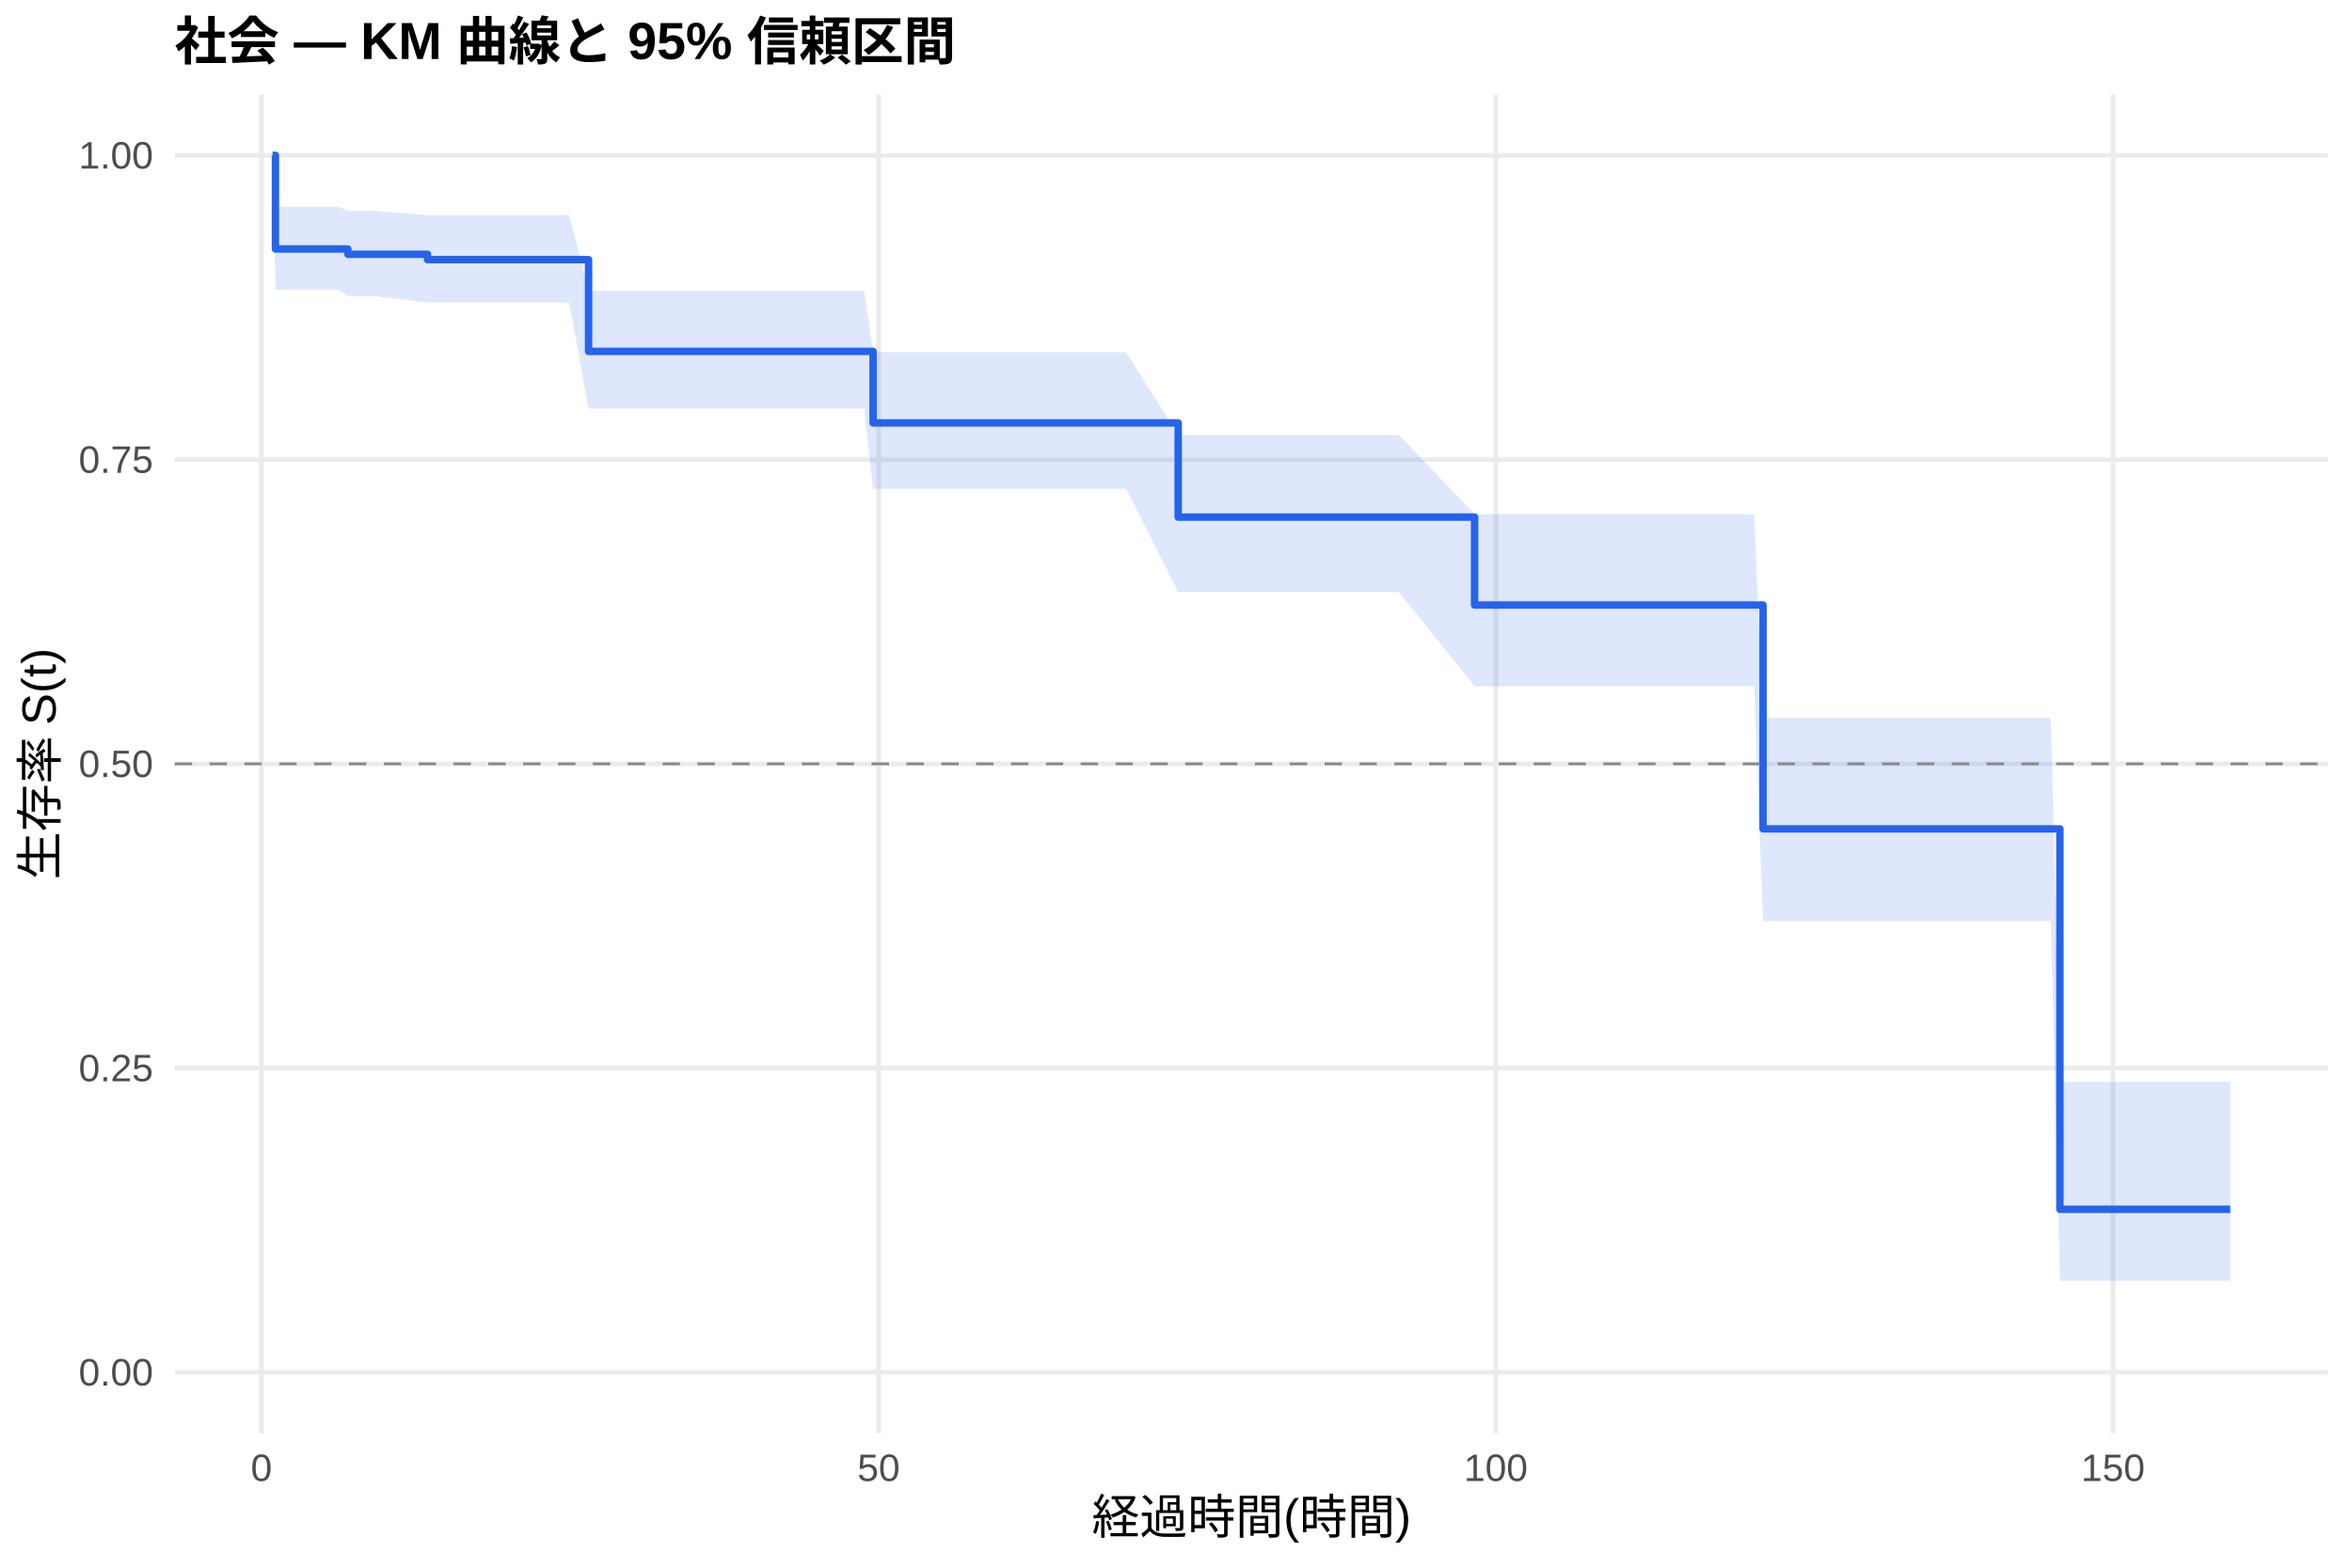
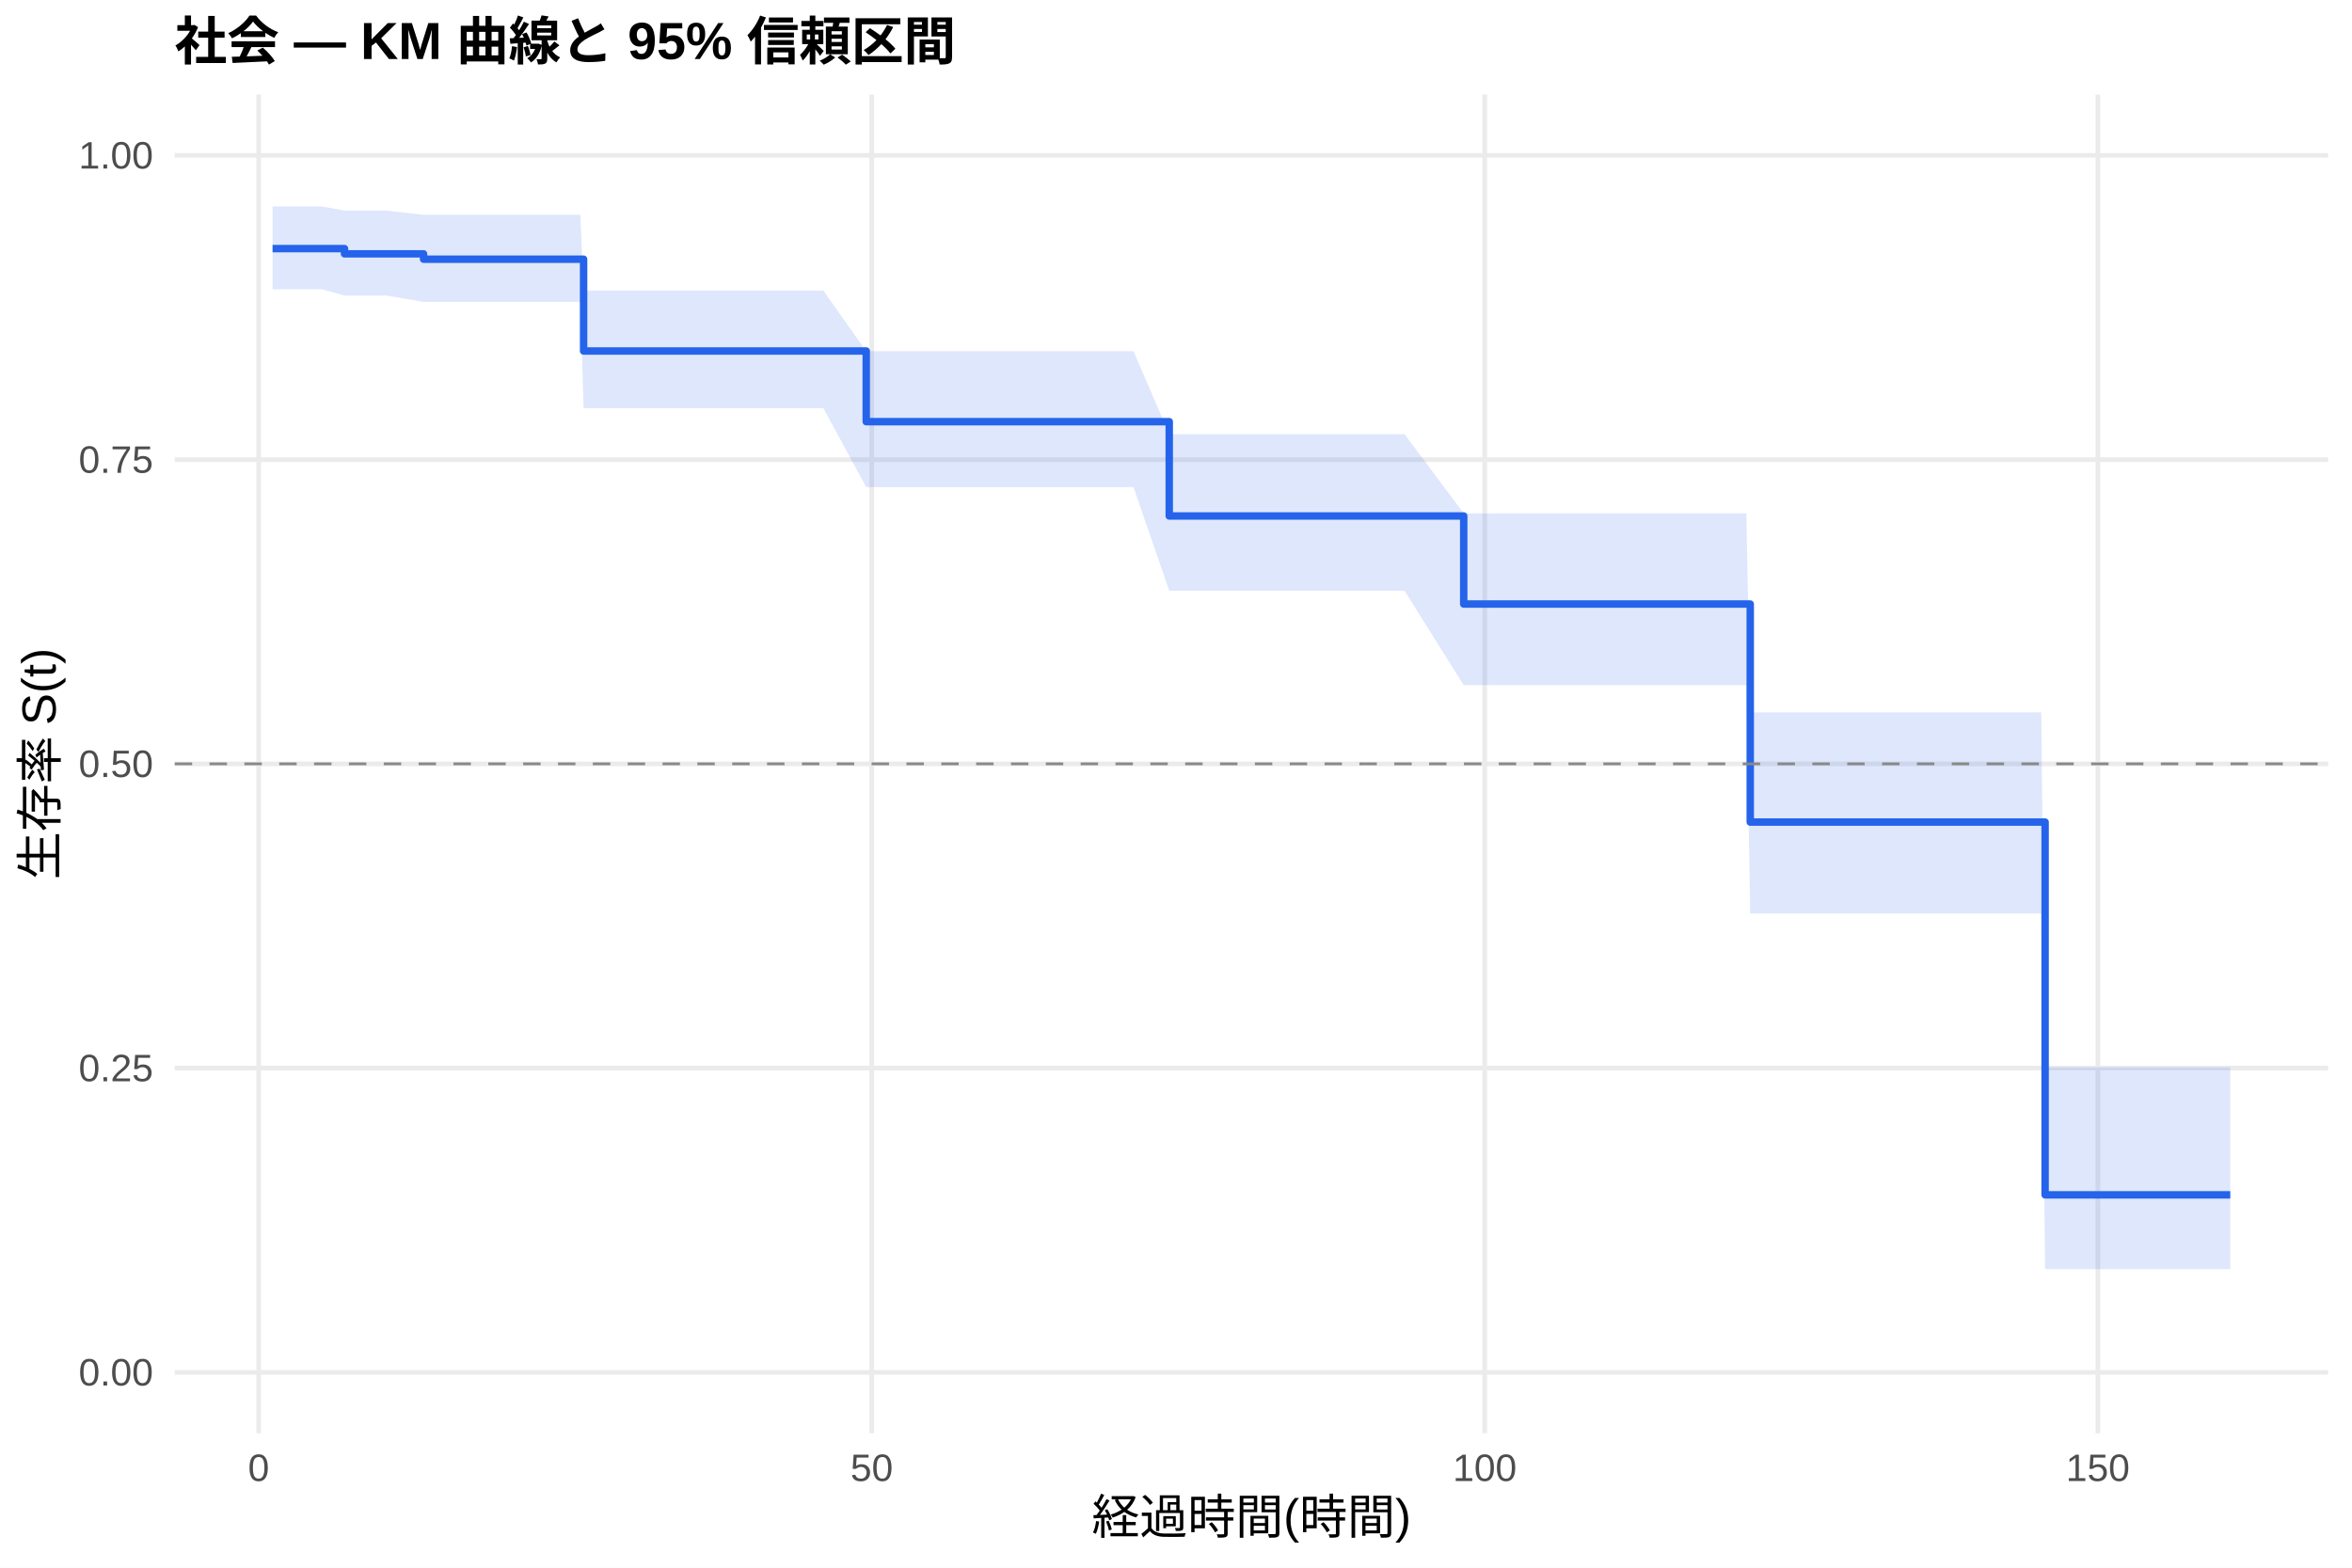
<svg xmlns="http://www.w3.org/2000/svg" width="540.00pt" height="360.00pt" viewBox="0 0 540.00 360.00">
  <g class="svglite">
    <defs>
      <style type="text/css">
    .svglite line, .svglite polyline, .svglite polygon, .svglite path, .svglite rect, .svglite circle {
      fill: none;
      stroke: #000000;
      stroke-linecap: round;
      stroke-linejoin: round;
      stroke-miterlimit: 10.00;
    }
    .svglite text {
      white-space: pre;
    }
    .svglite g.glyphgroup path {
      fill: inherit;
      stroke: none;
    }
  </style>
    </defs>
    <rect width="100%" height="100%" style="stroke: none; fill: #FFFFFF;" />
    <defs>
      <clipPath id="cpMC4wMHw1NDAuMDB8MC4wMHwzNjAuMDA=">
        <rect x="0.00" y="0.00" width="540.00" height="360.00" />
      </clipPath>
    </defs>
    <g clip-path="url(#cpMC4wMHw1NDAuMDB8MC4wMHwzNjAuMDA=)">
      <rect x="0" y="0.00" width="540.00" height="360.00" style="stroke-width: 1.07; stroke: none; fill: #FFFFFF;" />
    </g>
    <defs>
      <clipPath id="cpNDAuMTF8NTM0LjUyfDIxLjcxfDMyOS4xMg==">
        <rect x="40.11" y="21.71" width="494.41" height="307.41" />
      </clipPath>
    </defs>
    <g clip-path="url(#cpNDAuMTF8NTM0LjUyfDIxLjcxfDMyOS4xMg==)">
      <polyline points="40.11,315.14 534.52,315.14 " style="stroke-width: 1.07; stroke: #EBEBEB; stroke-linecap: butt;" />
      <polyline points="40.11,245.28 534.52,245.28 " style="stroke-width: 1.07; stroke: #EBEBEB; stroke-linecap: butt;" />
      <polyline points="40.11,175.41 534.52,175.41 " style="stroke-width: 1.07; stroke: #EBEBEB; stroke-linecap: butt;" />
      <polyline points="40.11,105.55 534.52,105.55 " style="stroke-width: 1.07; stroke: #EBEBEB; stroke-linecap: butt;" />
      <polyline points="40.11,35.68 534.52,35.68 " style="stroke-width: 1.07; stroke: #EBEBEB; stroke-linecap: butt;" />
-       <polyline points="60.03,329.12 60.03,21.71 " style="stroke-width: 1.07; stroke: #EBEBEB; stroke-linecap: butt;" />
-       <polyline points="201.73,329.12 201.73,21.71 " style="stroke-width: 1.07; stroke: #EBEBEB; stroke-linecap: butt;" />
-       <polyline points="343.43,329.12 343.43,21.71 " style="stroke-width: 1.07; stroke: #EBEBEB; stroke-linecap: butt;" />
-       <polyline points="485.12,329.12 485.12,21.71 " style="stroke-width: 1.07; stroke: #EBEBEB; stroke-linecap: butt;" />
-       <polygon points="62.58,35.68 63.24,47.46 67.16,47.46 70.94,47.46 77.60,47.46 79.87,48.41 83.03,48.41 85.82,48.41 98.15,49.39 113.92,49.39 116.57,49.39 121.95,49.39 124.32,49.39 128.24,49.39 130.69,49.39 135.13,66.78 145.71,66.78 148.22,66.78 151.05,66.78 153.69,66.78 164.65,66.78 170.13,66.78 175.14,66.78 179.39,66.78 181.70,66.78 184.11,66.78 186.85,66.78 198.38,66.78 200.45,80.87 203.24,80.87 206.97,80.87 216.42,80.87 219.39,80.87 222.09,80.87 239.14,80.87 247.78,80.87 250.38,80.87 253.12,80.87 258.55,80.87 270.50,99.91 274.89,99.91 281.79,99.91 284.48,99.91 295.01,99.91 301.39,99.91 309.70,99.91 318.39,99.91 321.18,99.91 338.56,118.09 352.35,118.09 355.28,118.09 358.07,118.09 374.46,118.09 379.28,118.09 383.53,118.09 386.17,118.09 388.63,118.09 394.06,118.09 396.47,118.09 400.20,118.09 402.75,118.09 404.78,164.87 411.06,164.87 420.27,164.87 423.11,164.87 430.85,164.87 447.29,164.87 451.50,164.87 454.14,164.87 456.74,164.87 459.34,164.87 462.17,164.87 464.53,164.87 468.36,164.87 470.86,164.87 472.94,248.45 475.63,248.45 485.74,248.45 488.43,248.45 512.05,248.45 512.05,294.12 488.43,294.12 485.74,294.12 475.63,294.12 472.94,294.12 470.86,211.49 468.36,211.49 464.53,211.49 462.17,211.49 459.34,211.49 456.74,211.49 454.14,211.49 451.50,211.49 447.29,211.49 430.85,211.49 423.11,211.49 420.27,211.49 411.06,211.49 404.78,211.49 402.75,157.59 400.20,157.59 396.47,157.59 394.06,157.59 388.63,157.59 386.17,157.59 383.53,157.59 379.28,157.59 374.46,157.59 358.07,157.59 355.28,157.59 352.35,157.59 338.56,157.59 321.18,135.95 318.39,135.95 309.70,135.95 301.39,135.95 295.01,135.95 284.48,135.95 281.79,135.95 274.89,135.95 270.50,135.95 258.55,112.24 253.12,112.24 250.38,112.24 247.78,112.24 239.14,112.24 222.09,112.24 219.39,112.24 216.42,112.24 206.97,112.24 203.24,112.24 200.45,112.24 198.38,93.82 186.85,93.82 184.11,93.82 181.70,93.82 179.39,93.82 175.14,93.82 170.13,93.82 164.65,93.82 153.69,93.82 151.05,93.82 148.22,93.82 145.71,93.82 135.13,93.82 130.69,69.46 128.24,69.46 124.32,69.46 121.95,69.46 116.57,69.46 113.92,69.46 98.15,69.46 85.82,67.99 83.03,67.99 79.87,67.99 77.60,66.55 70.94,66.55 67.16,66.55 63.24,66.55 62.58,35.68 " style="stroke-width: 0.00; stroke: none; stroke-linecap: butt; fill: #2563EB; fill-opacity: 0.15;" />
-       <polyline points="62.58,35.68 63.24,47.46 67.16,47.46 70.94,47.46 77.60,47.46 79.87,48.41 83.03,48.41 85.82,48.41 98.15,49.39 113.92,49.39 116.57,49.39 121.95,49.39 124.32,49.39 128.24,49.39 130.69,49.39 135.13,66.78 145.71,66.78 148.22,66.78 151.05,66.78 153.69,66.78 164.65,66.78 170.13,66.78 175.14,66.78 179.39,66.78 181.70,66.78 184.11,66.78 186.85,66.78 198.38,66.78 200.45,80.87 203.24,80.87 206.97,80.87 216.42,80.87 219.39,80.87 222.09,80.87 239.14,80.87 247.78,80.87 250.38,80.87 253.12,80.87 258.55,80.87 270.50,99.91 274.89,99.91 281.79,99.91 284.48,99.91 295.01,99.91 301.39,99.91 309.70,99.91 318.39,99.91 321.18,99.91 338.56,118.09 352.35,118.09 355.28,118.09 358.07,118.09 374.46,118.09 379.28,118.09 383.53,118.09 386.17,118.09 388.63,118.09 394.06,118.09 396.47,118.09 400.20,118.09 402.75,118.09 404.78,164.87 411.06,164.87 420.27,164.87 423.11,164.87 430.85,164.87 447.29,164.87 451.50,164.87 454.14,164.87 456.74,164.87 459.34,164.87 462.17,164.87 464.53,164.87 468.36,164.87 470.86,164.87 472.94,248.45 475.63,248.45 485.74,248.45 488.43,248.45 512.05,248.45 " style="stroke-width: 1.07; stroke: none; stroke-linecap: butt;" />
-       <polyline points="512.05,294.12 488.43,294.12 485.74,294.12 475.63,294.12 472.94,294.12 470.86,211.49 468.36,211.49 464.53,211.49 462.17,211.49 459.34,211.49 456.74,211.49 454.14,211.49 451.50,211.49 447.29,211.49 430.85,211.49 423.11,211.49 420.27,211.49 411.06,211.49 404.78,211.49 402.75,157.59 400.20,157.59 396.47,157.59 394.06,157.59 388.63,157.59 386.17,157.59 383.53,157.59 379.28,157.59 374.46,157.59 358.07,157.59 355.28,157.59 352.35,157.59 338.56,157.59 321.18,135.95 318.39,135.95 309.70,135.95 301.39,135.95 295.01,135.95 284.48,135.95 281.79,135.95 274.89,135.95 270.50,135.95 258.55,112.24 253.12,112.24 250.38,112.24 247.78,112.24 239.14,112.24 222.09,112.24 219.39,112.24 216.42,112.24 206.97,112.24 203.24,112.24 200.45,112.24 198.38,93.82 186.85,93.82 184.11,93.82 181.70,93.82 179.39,93.82 175.14,93.82 170.13,93.82 164.65,93.82 153.69,93.82 151.05,93.82 148.22,93.82 145.71,93.82 135.13,93.82 130.69,69.46 128.24,69.46 124.32,69.46 121.95,69.46 116.57,69.46 113.92,69.46 98.15,69.46 85.82,67.99 83.03,67.99 79.87,67.99 77.60,66.55 70.94,66.55 67.16,66.55 63.24,66.55 62.58,35.68 " style="stroke-width: 1.07; stroke: none; stroke-linecap: butt;" />
-       <polyline points="62.58,35.68 63.24,35.68 63.24,57.18 67.16,57.18 67.16,57.18 70.94,57.18 70.94,57.18 77.60,57.18 77.60,57.18 79.87,57.18 79.87,58.39 83.03,58.39 83.03,58.39 85.82,58.39 85.82,58.39 98.15,58.39 98.15,59.62 113.92,59.62 113.92,59.62 116.57,59.62 116.57,59.62 121.95,59.62 121.95,59.62 124.32,59.62 124.32,59.62 128.24,59.62 128.24,59.62 130.69,59.62 130.69,59.62 135.13,59.62 135.13,80.69 145.71,80.69 145.71,80.69 148.22,80.69 148.22,80.69 151.05,80.69 151.05,80.69 153.69,80.69 153.69,80.69 164.65,80.69 164.65,80.69 170.13,80.69 170.13,80.69 175.14,80.69 175.14,80.69 179.39,80.69 179.39,80.69 181.70,80.69 181.70,80.69 184.11,80.69 184.11,80.69 186.85,80.69 186.85,80.69 198.38,80.69 198.38,80.69 200.45,80.69 200.45,97.12 203.24,97.12 203.24,97.12 206.97,97.12 206.97,97.12 216.42,97.12 216.42,97.12 219.39,97.12 219.39,97.12 222.09,97.12 222.09,97.12 239.14,97.12 239.14,97.12 247.78,97.12 247.78,97.12 250.38,97.12 250.38,97.12 253.12,97.12 253.12,97.12 258.55,97.12 258.55,97.12 270.50,97.12 270.50,118.75 274.89,118.75 274.89,118.75 281.79,118.75 281.79,118.75 284.48,118.75 284.48,118.75 295.01,118.75 295.01,118.75 301.39,118.75 301.39,118.75 309.70,118.75 309.70,118.75 318.39,118.75 318.39,118.75 321.18,118.75 321.18,118.75 338.56,118.75 338.56,138.94 352.35,138.94 352.35,138.94 355.28,138.94 355.28,138.94 358.07,138.94 358.07,138.94 374.46,138.94 374.46,138.94 379.28,138.94 379.28,138.94 383.53,138.94 383.53,138.94 386.17,138.94 386.17,138.94 388.63,138.94 388.63,138.94 394.06,138.94 394.06,138.94 396.47,138.94 396.47,138.94 400.20,138.94 400.20,138.94 402.75,138.94 402.75,138.94 404.78,138.94 404.78,190.34 411.06,190.34 411.06,190.34 420.27,190.34 420.27,190.34 423.11,190.34 423.11,190.34 430.85,190.34 430.85,190.34 447.29,190.34 447.29,190.34 451.50,190.34 451.50,190.34 454.14,190.34 454.14,190.34 456.74,190.34 456.74,190.34 459.34,190.34 459.34,190.34 462.17,190.34 462.17,190.34 464.53,190.34 464.53,190.34 468.36,190.34 468.36,190.34 470.86,190.34 470.86,190.34 472.94,190.34 472.94,277.70 475.63,277.70 475.63,277.70 485.74,277.70 485.74,277.70 488.43,277.70 488.43,277.70 512.05,277.70 512.05,277.70 " style="stroke-width: 1.71; stroke: #2563EB; stroke-linecap: butt;" />
+       <polyline points="59.39,329.12 59.39,21.71 " style="stroke-width: 1.07; stroke: #EBEBEB; stroke-linecap: butt;" />
+       <polyline points="200.14,329.12 200.14,21.71 " style="stroke-width: 1.07; stroke: #EBEBEB; stroke-linecap: butt;" />
+       <polyline points="340.89,329.12 340.89,21.71 " style="stroke-width: 1.07; stroke: #EBEBEB; stroke-linecap: butt;" />
+       <polyline points="481.65,329.12 481.65,21.71 " style="stroke-width: 1.07; stroke: #EBEBEB; stroke-linecap: butt;" />
+       <polygon points="62.58,47.41 65.59,47.41 70.14,47.41 73.89,47.41 79.10,48.36 80.51,48.36 85.90,48.36 88.67,48.36 97.25,49.33 116.58,49.33 119.21,49.33 124.56,49.33 126.91,49.33 130.80,49.33 133.24,49.33 133.99,66.72 148.16,66.72 150.65,66.72 153.46,66.72 156.09,66.72 166.97,66.72 172.42,66.72 177.39,66.72 181.61,66.72 183.91,66.72 186.30,66.72 189.02,66.72 198.88,80.66 200.47,80.66 205.30,80.66 209.01,80.66 218.39,80.66 221.35,80.66 224.02,80.66 240.96,80.66 249.55,80.66 252.13,80.66 254.85,80.66 260.24,80.66 268.45,99.70 276.48,99.70 283.33,99.70 286.00,99.70 296.46,99.70 302.80,99.70 311.06,99.70 319.69,99.70 322.46,99.70 336.06,117.89 353.42,117.89 356.33,117.89 359.10,117.89 375.38,117.89 380.16,117.89 384.39,117.89 387.01,117.89 389.45,117.89 394.85,117.89 397.24,117.89 400.95,117.89 401.84,163.60 403.48,163.60 411.74,163.60 420.89,163.60 423.70,163.60 431.40,163.60 447.72,163.60 451.90,163.60 454.53,163.60 457.11,163.60 459.69,163.60 462.50,163.60 464.85,163.60 468.65,163.60 469.54,245.09 471.14,245.09 475.87,245.09 485.91,245.09 488.59,245.09 512.05,245.09 512.05,291.42 488.59,291.42 485.91,291.42 475.87,291.42 471.14,291.42 469.54,291.42 468.65,209.78 464.85,209.78 462.50,209.78 459.69,209.78 457.11,209.78 454.53,209.78 451.90,209.78 447.72,209.78 431.40,209.78 423.70,209.78 420.89,209.78 411.74,209.78 403.48,209.78 401.84,209.78 400.95,157.34 397.24,157.34 394.85,157.34 389.45,157.34 387.01,157.34 384.39,157.34 380.16,157.34 375.38,157.34 359.10,157.34 356.33,157.34 353.42,157.34 336.06,157.34 322.46,135.65 319.69,135.65 311.06,135.65 302.80,135.65 296.46,135.65 286.00,135.65 283.33,135.65 276.48,135.65 268.45,135.65 260.24,111.88 254.85,111.88 252.13,111.88 249.55,111.88 240.96,111.88 224.02,111.88 221.35,111.88 218.39,111.88 209.01,111.88 205.30,111.88 200.47,111.88 198.88,111.88 189.02,93.71 186.30,93.71 183.91,93.71 181.61,93.71 177.39,93.71 172.42,93.71 166.97,93.71 156.09,93.71 153.46,93.71 150.65,93.71 148.16,93.71 133.99,93.71 133.24,69.32 130.80,69.32 126.91,69.32 124.56,69.32 119.21,69.32 116.58,69.32 97.25,69.32 88.67,67.86 85.90,67.86 80.51,67.86 79.10,67.86 73.89,66.42 70.14,66.42 65.59,66.42 62.58,66.42 " style="stroke-width: 0.00; stroke: none; stroke-linecap: butt; fill: #2563EB; fill-opacity: 0.15;" />
+       <polyline points="62.58,47.41 65.59,47.41 70.14,47.41 73.89,47.41 79.10,48.36 80.51,48.36 85.90,48.36 88.67,48.36 97.25,49.33 116.58,49.33 119.21,49.33 124.56,49.33 126.91,49.33 130.80,49.33 133.24,49.33 133.99,66.72 148.16,66.72 150.65,66.72 153.46,66.72 156.09,66.72 166.97,66.72 172.42,66.72 177.39,66.72 181.61,66.72 183.91,66.72 186.30,66.72 189.02,66.72 198.88,80.66 200.47,80.66 205.30,80.66 209.01,80.66 218.39,80.66 221.35,80.66 224.02,80.66 240.96,80.66 249.55,80.66 252.13,80.66 254.85,80.66 260.24,80.66 268.45,99.70 276.48,99.70 283.33,99.70 286.00,99.70 296.46,99.70 302.80,99.70 311.06,99.70 319.69,99.70 322.46,99.70 336.06,117.89 353.42,117.89 356.33,117.89 359.10,117.89 375.38,117.89 380.16,117.89 384.39,117.89 387.01,117.89 389.45,117.89 394.85,117.89 397.24,117.89 400.95,117.89 401.84,163.60 403.48,163.60 411.74,163.60 420.89,163.60 423.70,163.60 431.40,163.60 447.72,163.60 451.90,163.60 454.53,163.60 457.11,163.60 459.69,163.60 462.50,163.60 464.85,163.60 468.65,163.60 469.54,245.09 471.14,245.09 475.87,245.09 485.91,245.09 488.59,245.09 512.05,245.09 " style="stroke-width: 1.07; stroke: none; stroke-linecap: butt;" />
+       <polyline points="512.05,291.42 488.59,291.42 485.91,291.42 475.87,291.42 471.14,291.42 469.54,291.42 468.65,209.78 464.85,209.78 462.50,209.78 459.69,209.78 457.11,209.78 454.53,209.78 451.90,209.78 447.72,209.78 431.40,209.78 423.70,209.78 420.89,209.78 411.74,209.78 403.48,209.78 401.84,209.78 400.95,157.34 397.24,157.34 394.85,157.34 389.45,157.34 387.01,157.34 384.39,157.34 380.16,157.34 375.38,157.34 359.10,157.34 356.33,157.34 353.42,157.34 336.06,157.34 322.46,135.65 319.69,135.65 311.06,135.65 302.80,135.65 296.46,135.65 286.00,135.65 283.33,135.65 276.48,135.65 268.45,135.65 260.24,111.88 254.85,111.88 252.13,111.88 249.55,111.88 240.96,111.88 224.02,111.88 221.35,111.88 218.39,111.88 209.01,111.88 205.30,111.88 200.47,111.88 198.88,111.88 189.02,93.71 186.30,93.71 183.91,93.71 181.61,93.71 177.39,93.71 172.42,93.71 166.97,93.71 156.09,93.71 153.46,93.71 150.65,93.71 148.16,93.71 133.99,93.71 133.24,69.32 130.80,69.32 126.91,69.32 124.56,69.32 119.21,69.32 116.58,69.32 97.25,69.32 88.67,67.86 85.90,67.86 80.51,67.86 79.10,67.86 73.89,66.42 70.14,66.42 65.59,66.42 62.58,66.42 " style="stroke-width: 1.07; stroke: none; stroke-linecap: butt;" />
+       <polyline points="62.58,57.09 65.59,57.09 65.59,57.09 70.14,57.09 70.14,57.09 73.89,57.09 73.89,57.09 79.10,57.09 79.10,58.29 80.51,58.29 80.51,58.29 85.90,58.29 85.90,58.29 88.67,58.29 88.67,58.29 97.25,58.29 97.25,59.52 116.58,59.52 116.58,59.52 119.21,59.52 119.21,59.52 124.56,59.52 124.56,59.52 126.91,59.52 126.91,59.52 130.80,59.52 130.80,59.52 133.24,59.52 133.24,59.52 133.99,59.52 133.99,80.60 148.16,80.60 148.16,80.60 150.65,80.60 150.65,80.60 153.46,80.60 153.46,80.60 156.09,80.60 156.09,80.60 166.97,80.60 166.97,80.60 172.42,80.60 172.42,80.60 177.39,80.60 177.39,80.60 181.61,80.60 181.61,80.60 183.91,80.60 183.91,80.60 186.30,80.60 186.30,80.60 189.02,80.60 189.02,80.60 198.88,80.60 198.88,96.83 200.47,96.83 200.47,96.83 205.30,96.83 205.30,96.83 209.01,96.83 209.01,96.83 218.39,96.83 218.39,96.83 221.35,96.83 221.35,96.83 224.02,96.83 224.02,96.83 240.96,96.83 240.96,96.83 249.55,96.83 249.55,96.83 252.13,96.83 252.13,96.83 254.85,96.83 254.85,96.83 260.24,96.83 260.24,96.83 268.45,96.83 268.45,118.49 276.48,118.49 276.48,118.49 283.33,118.49 283.33,118.49 286.00,118.49 286.00,118.49 296.46,118.49 296.46,118.49 302.80,118.49 302.80,118.49 311.06,118.49 311.06,118.49 319.69,118.49 319.69,118.49 322.46,118.49 322.46,118.49 336.06,118.49 336.06,138.71 353.42,138.71 353.42,138.71 356.33,138.71 356.33,138.71 359.10,138.71 359.10,138.71 375.38,138.71 375.38,138.71 380.16,138.71 380.16,138.71 384.39,138.71 384.39,138.71 387.01,138.71 387.01,138.71 389.45,138.71 389.45,138.71 394.85,138.71 394.85,138.71 397.24,138.71 397.24,138.71 400.95,138.71 400.95,138.71 401.84,138.71 401.84,188.78 403.48,188.78 403.48,188.78 411.74,188.78 411.74,188.78 420.89,188.78 420.89,188.78 423.70,188.78 423.70,188.78 431.40,188.78 431.40,188.78 447.72,188.78 447.72,188.78 451.90,188.78 451.90,188.78 454.53,188.78 454.53,188.78 457.11,188.78 457.11,188.78 459.69,188.78 459.69,188.78 462.50,188.78 462.50,188.78 464.85,188.78 464.85,188.78 468.65,188.78 468.65,188.78 469.54,188.78 469.54,274.38 471.14,274.38 471.14,274.38 475.87,274.38 475.87,274.38 485.91,274.38 485.91,274.38 488.59,274.38 488.59,274.38 512.05,274.38 512.05,274.38 " style="stroke-width: 1.71; stroke: #2563EB; stroke-linecap: butt;" />
      <line x1="40.11" y1="175.41" x2="534.52" y2="175.41" style="stroke-width: 0.64; stroke: #888888; stroke-dasharray: 4.00,4.00; stroke-linecap: butt;" />
    </g>
    <g clip-path="url(#cpMC4wMHw1NDAuMDB8MC4wMHwzNjAuMDA=)">
      <text x="35.18" y="318.17" text-anchor="end" style="font-size: 8.80px;fill: #4D4D4D; font-family: &quot;Liberation Sans&quot;;" textLength="17.11px" lengthAdjust="spacingAndGlyphs">0.00</text>
      <text x="35.18" y="248.30" text-anchor="end" style="font-size: 8.80px;fill: #4D4D4D; font-family: &quot;Liberation Sans&quot;;" textLength="17.11px" lengthAdjust="spacingAndGlyphs">0.25</text>
      <text x="35.18" y="178.44" text-anchor="end" style="font-size: 8.80px;fill: #4D4D4D; font-family: &quot;Liberation Sans&quot;;" textLength="17.11px" lengthAdjust="spacingAndGlyphs">0.50</text>
      <text x="35.18" y="108.57" text-anchor="end" style="font-size: 8.80px;fill: #4D4D4D; font-family: &quot;Liberation Sans&quot;;" textLength="17.11px" lengthAdjust="spacingAndGlyphs">0.75</text>
      <text x="35.18" y="38.71" text-anchor="end" style="font-size: 8.80px;fill: #4D4D4D; font-family: &quot;Liberation Sans&quot;;" textLength="17.11px" lengthAdjust="spacingAndGlyphs">1.00</text>
-       <text x="60.03" y="340.10" text-anchor="middle" style="font-size: 8.80px;fill: #4D4D4D; font-family: &quot;Liberation Sans&quot;;" textLength="4.89px" lengthAdjust="spacingAndGlyphs">0</text>
-       <text x="201.73" y="340.10" text-anchor="middle" style="font-size: 8.80px;fill: #4D4D4D; font-family: &quot;Liberation Sans&quot;;" textLength="9.78px" lengthAdjust="spacingAndGlyphs">50</text>
-       <text x="343.43" y="340.10" text-anchor="middle" style="font-size: 8.80px;fill: #4D4D4D; font-family: &quot;Liberation Sans&quot;;" textLength="14.67px" lengthAdjust="spacingAndGlyphs">100</text>
-       <text x="485.12" y="340.10" text-anchor="middle" style="font-size: 8.80px;fill: #4D4D4D; font-family: &quot;Liberation Sans&quot;;" textLength="14.67px" lengthAdjust="spacingAndGlyphs">150</text>
+       <text x="59.39" y="340.10" text-anchor="middle" style="font-size: 8.80px;fill: #4D4D4D; font-family: &quot;Liberation Sans&quot;;" textLength="4.89px" lengthAdjust="spacingAndGlyphs">0</text>
+       <text x="200.14" y="340.10" text-anchor="middle" style="font-size: 8.80px;fill: #4D4D4D; font-family: &quot;Liberation Sans&quot;;" textLength="9.78px" lengthAdjust="spacingAndGlyphs">50</text>
+       <text x="340.89" y="340.10" text-anchor="middle" style="font-size: 8.80px;fill: #4D4D4D; font-family: &quot;Liberation Sans&quot;;" textLength="14.67px" lengthAdjust="spacingAndGlyphs">100</text>
+       <text x="481.65" y="340.10" text-anchor="middle" style="font-size: 8.80px;fill: #4D4D4D; font-family: &quot;Liberation Sans&quot;;" textLength="14.67px" lengthAdjust="spacingAndGlyphs">150</text>
      <text x="287.32" y="352.24" text-anchor="middle" style="font-size: 11.00px; font-family: &quot;Liberation Sans&quot;;" textLength="73.31px" lengthAdjust="spacingAndGlyphs">経過時間(時間)</text>
      <text transform="translate(13.05,175.41) rotate(-90)" text-anchor="middle" style="font-size: 11.00px; font-family: &quot;Liberation Sans&quot;;" textLength="53.78px" lengthAdjust="spacingAndGlyphs">生存率 S(t)</text>
      <text x="40.11" y="13.74" style="font-size: 12.00px; font-weight: bold; font-family: &quot;Liberation Sans&quot;;" textLength="179.33px" lengthAdjust="spacingAndGlyphs">社会 — KM 曲線と 95% 信頼区間</text>
    </g>
  </g>
</svg>
